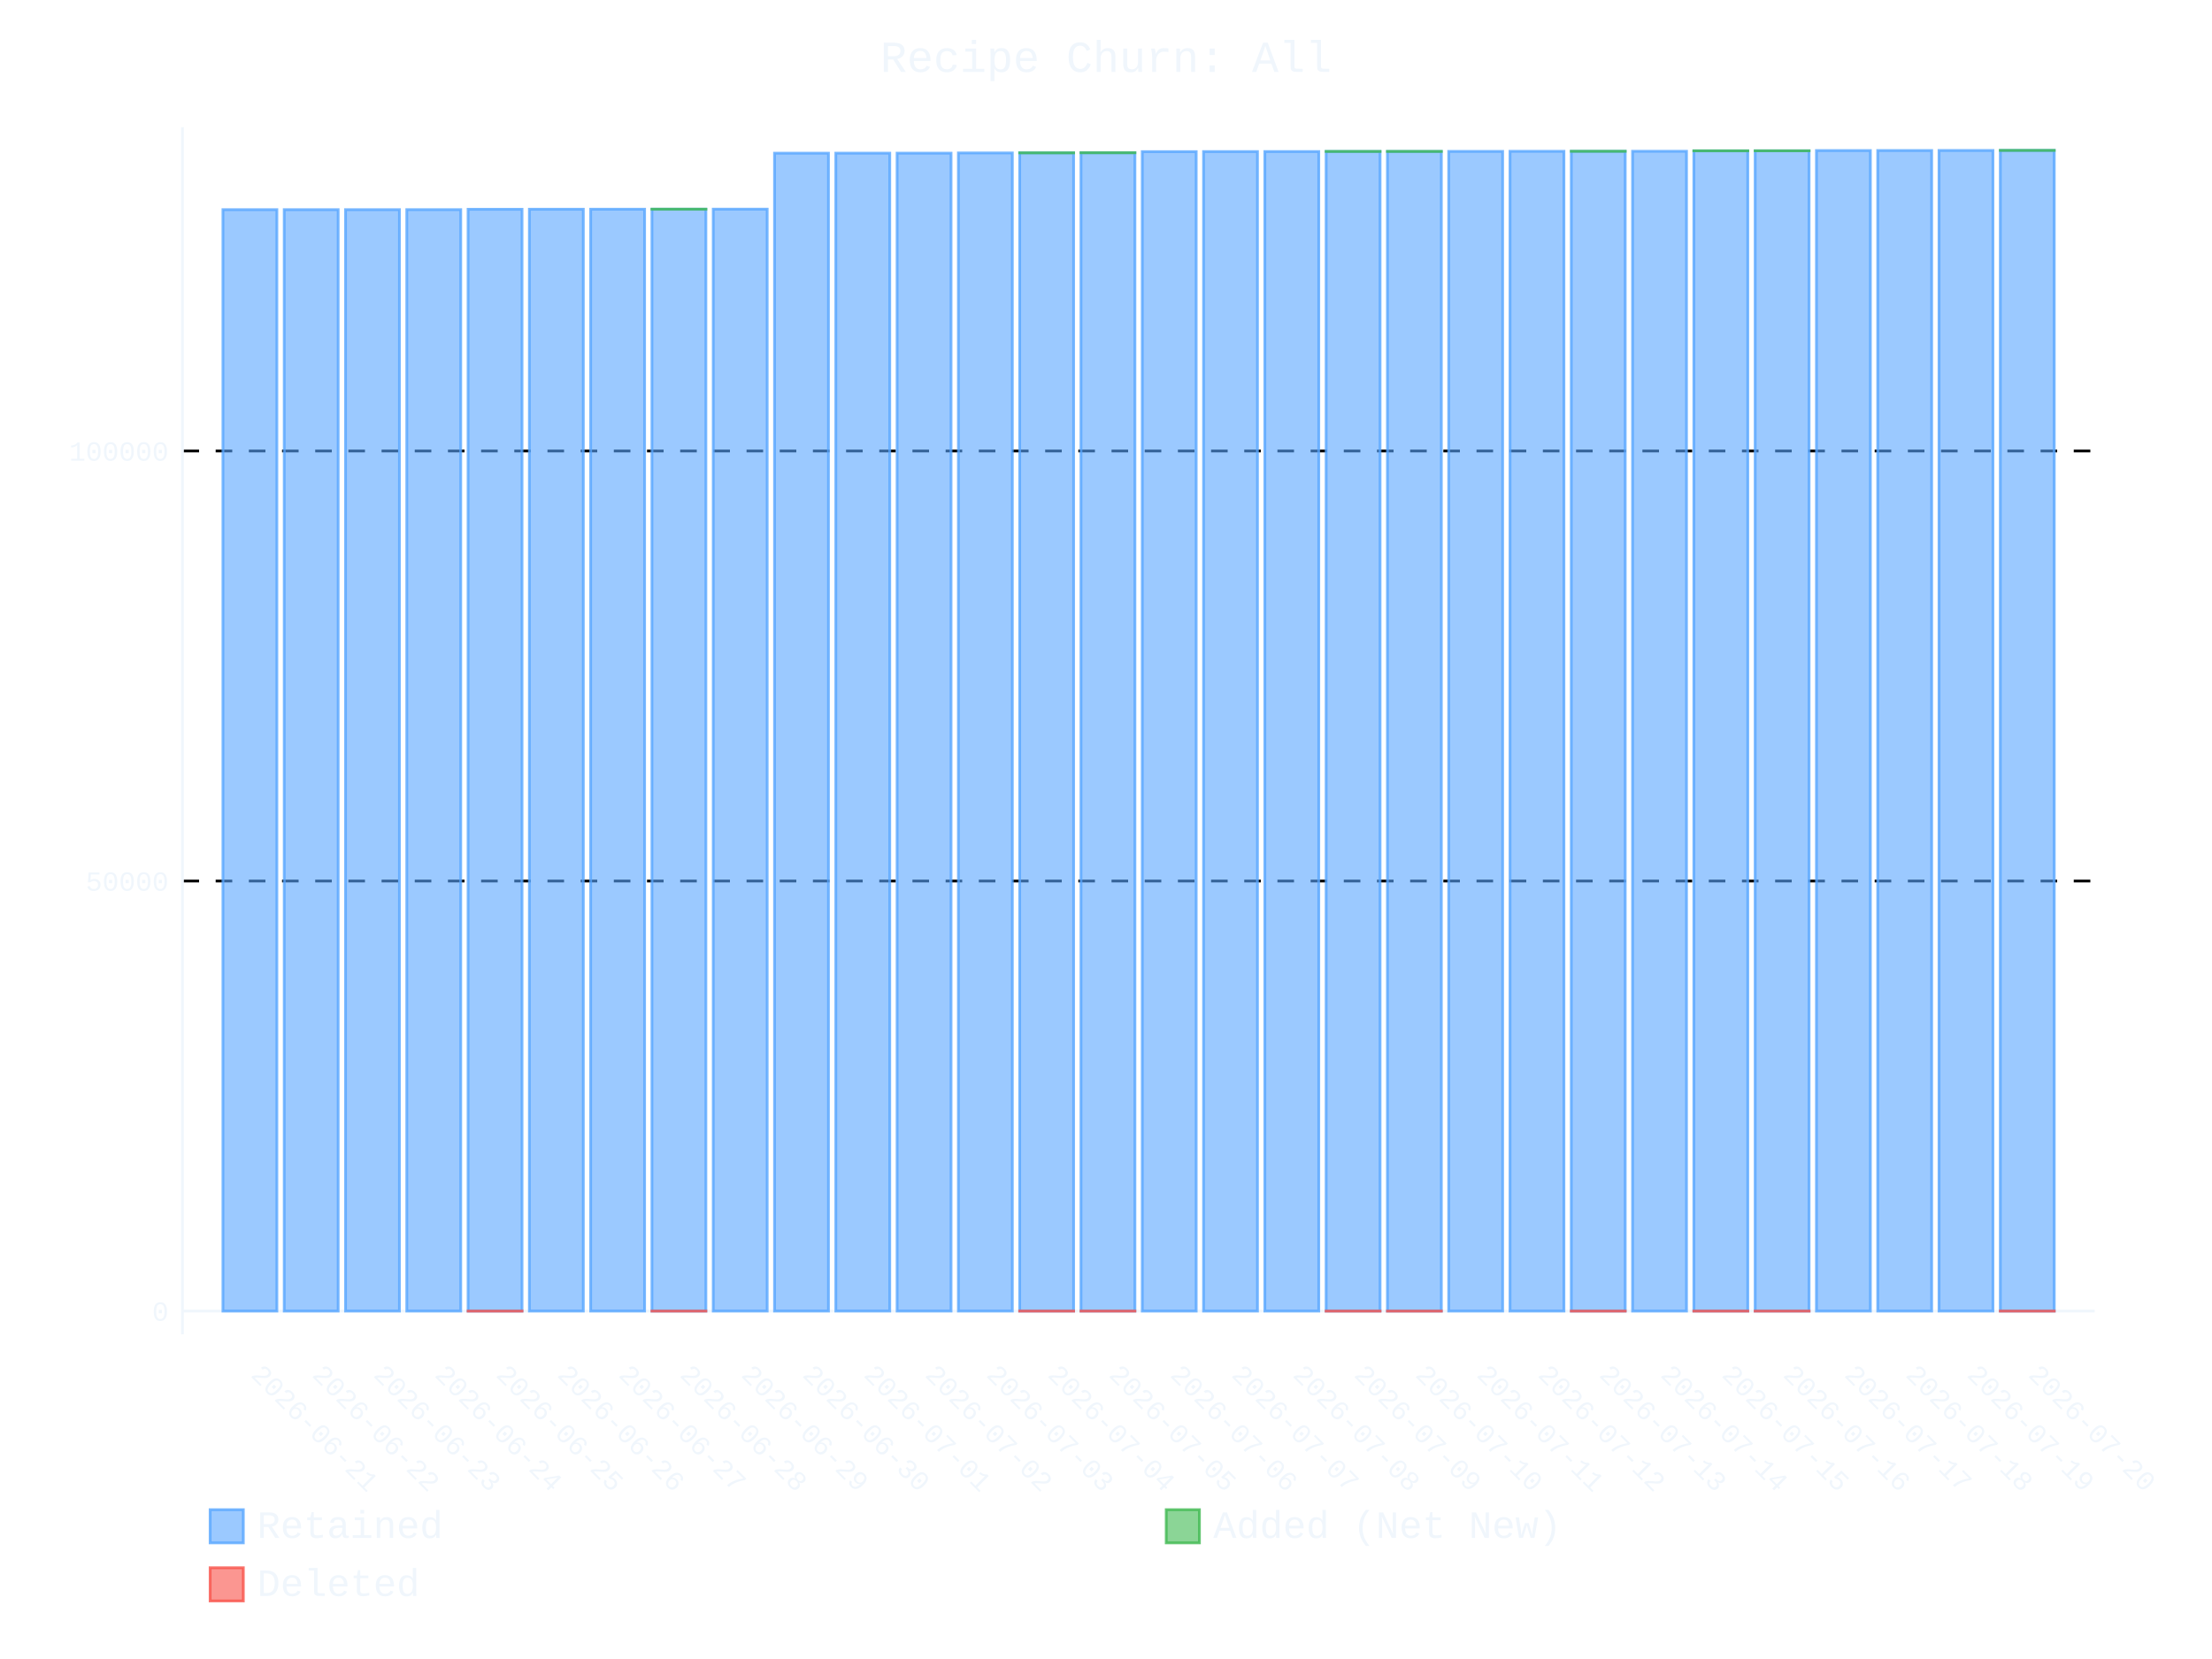
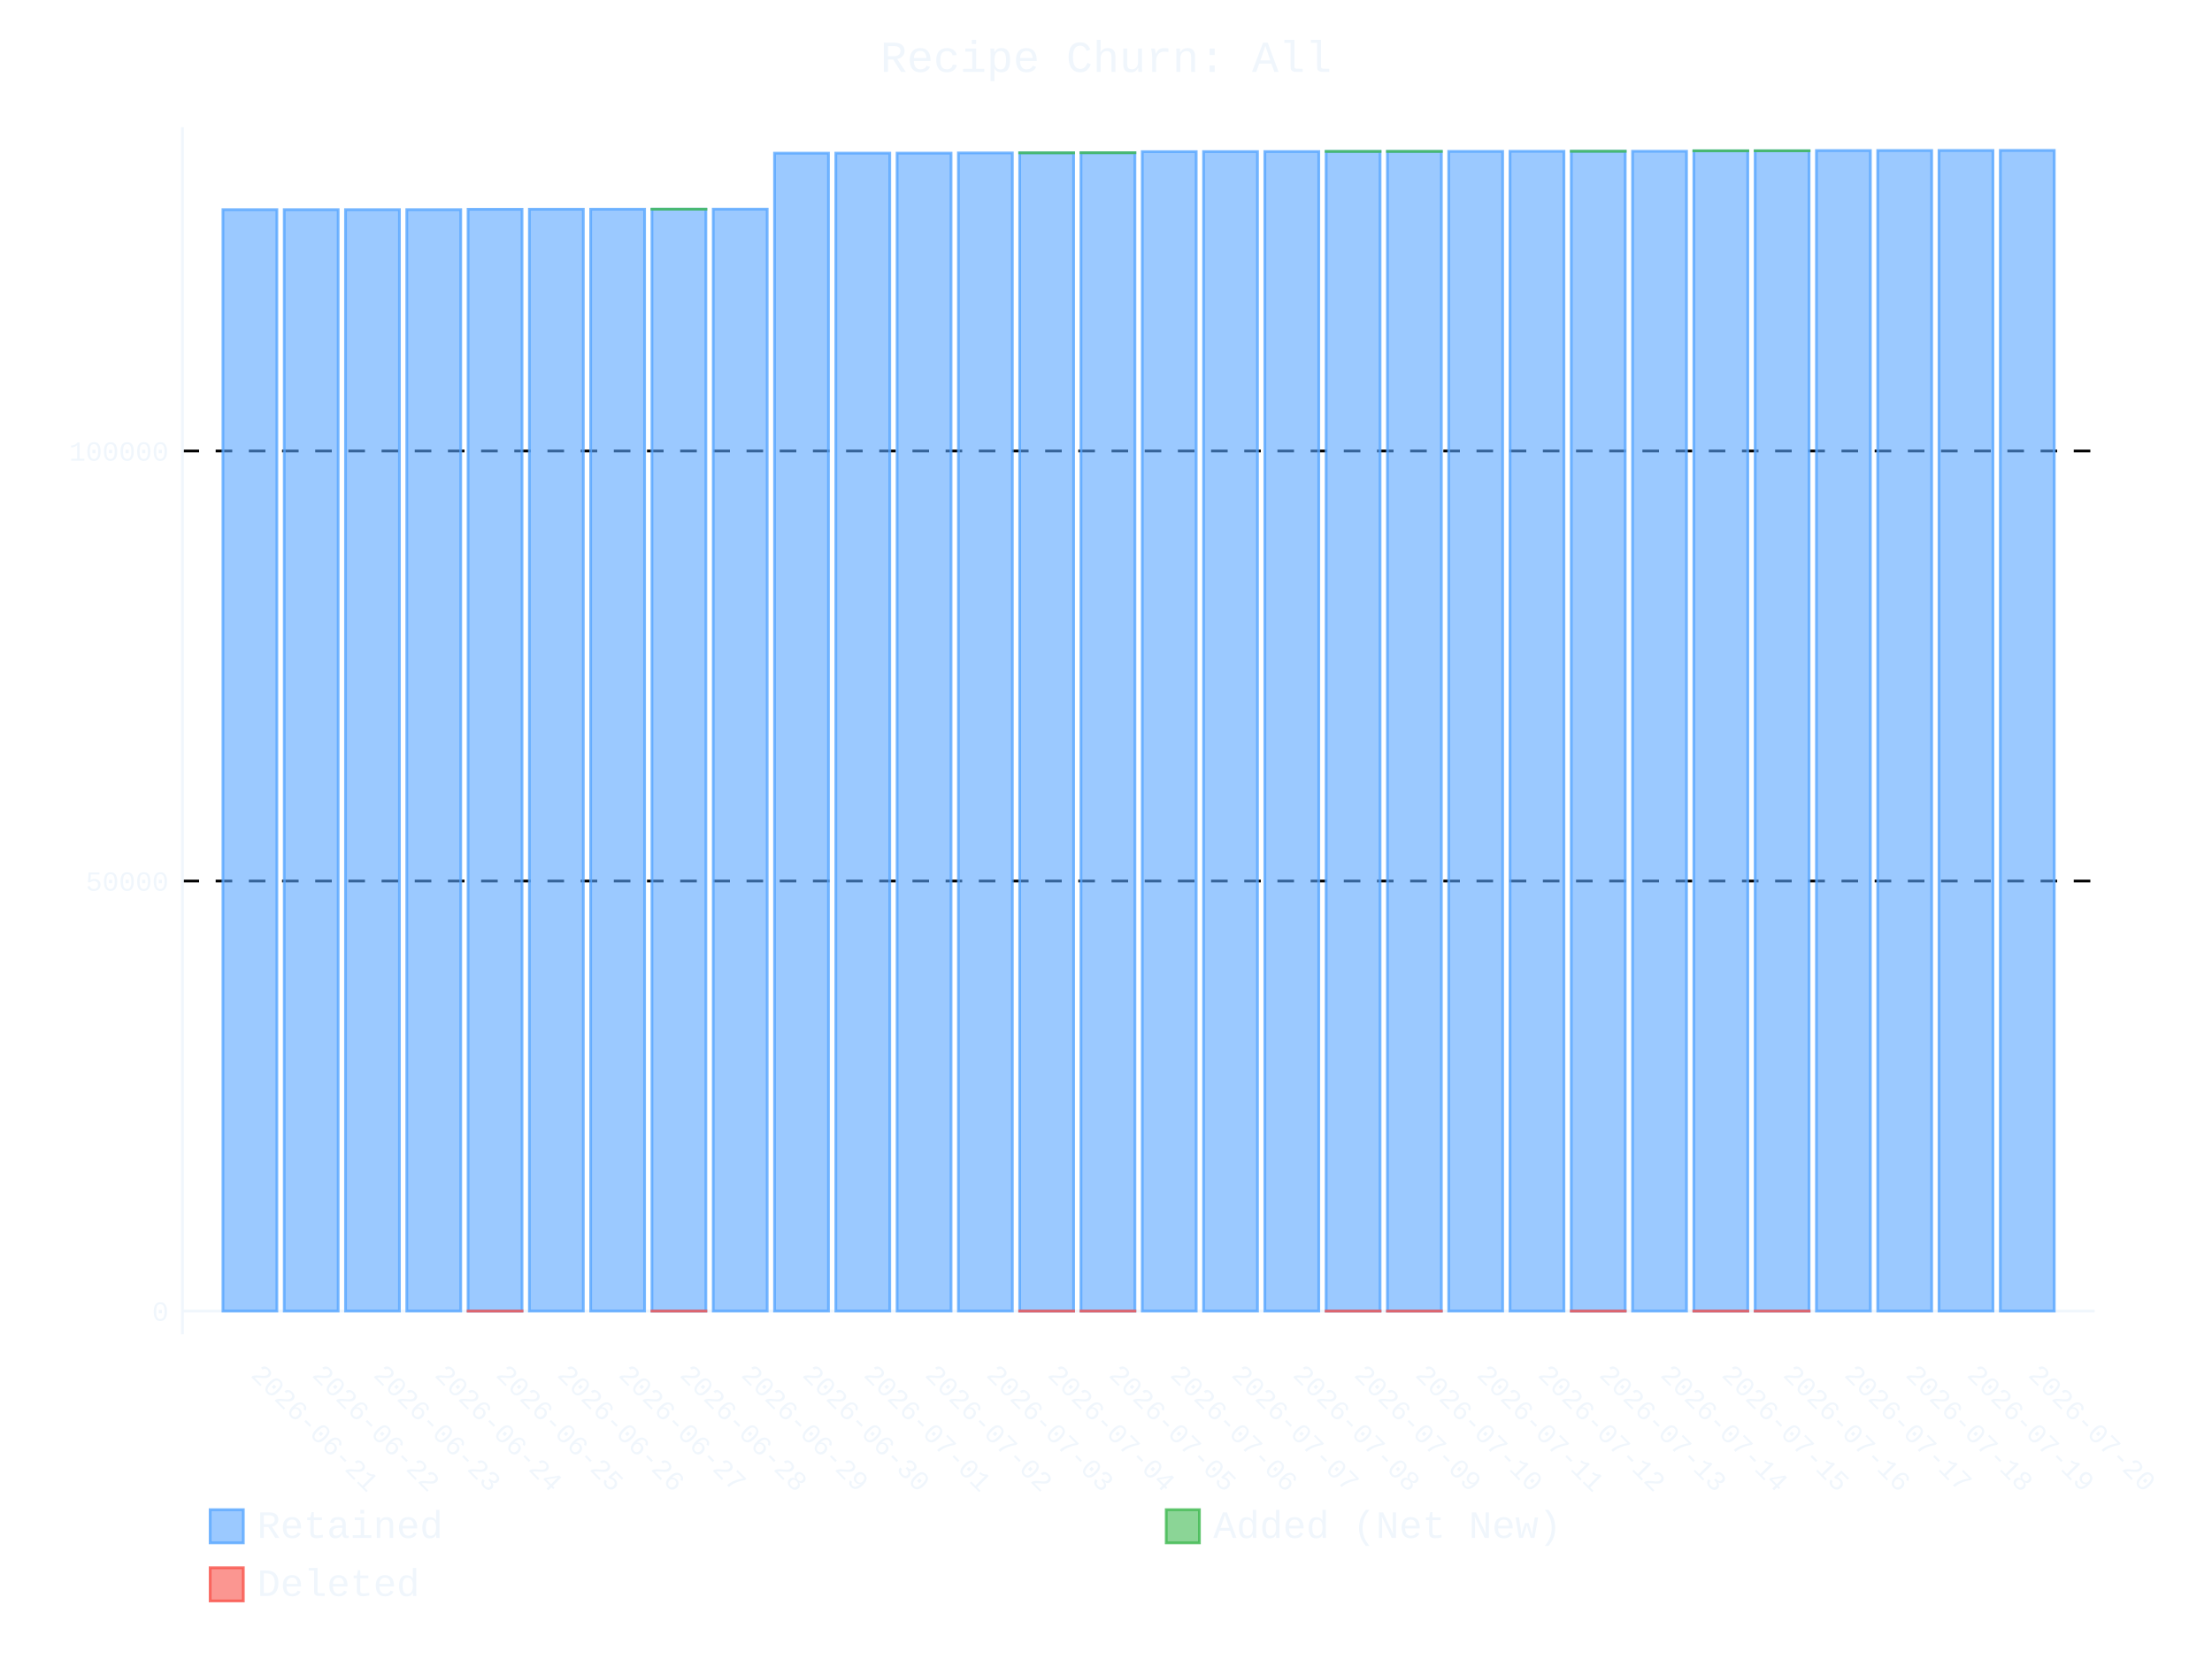
- <svg xmlns="http://www.w3.org/2000/svg" id="chart-837b3db4-4050-4273-8315-01ff08543ebb" class="pygal-chart" viewBox="0 0 800 600">
+ <svg xmlns="http://www.w3.org/2000/svg" id="chart-9fa8e2b0-ab30-4409-87c3-3f1e02a3baac" class="pygal-chart" viewBox="0 0 800 600">
  <defs>
-     <style type="text/css">#chart-837b3db4-4050-4273-8315-01ff08543ebb{-webkit-user-select:none;-webkit-font-smoothing:antialiased;font-family:Consolas,"Liberation Mono",Menlo,Courier,monospace}#chart-837b3db4-4050-4273-8315-01ff08543ebb .title{font-family:Consolas,"Liberation Mono",Menlo,Courier,monospace;font-size:16px}#chart-837b3db4-4050-4273-8315-01ff08543ebb .legends .legend text{font-family:Consolas,"Liberation Mono",Menlo,Courier,monospace;font-size:14px}#chart-837b3db4-4050-4273-8315-01ff08543ebb .axis text{font-family:Consolas,"Liberation Mono",Menlo,Courier,monospace;font-size:10px}#chart-837b3db4-4050-4273-8315-01ff08543ebb .axis text.major{font-family:Consolas,"Liberation Mono",Menlo,Courier,monospace;font-size:10px}#chart-837b3db4-4050-4273-8315-01ff08543ebb .text-overlay text.value{font-family:Consolas,"Liberation Mono",Menlo,Courier,monospace;font-size:16px}#chart-837b3db4-4050-4273-8315-01ff08543ebb .text-overlay text.label{font-family:Consolas,"Liberation Mono",Menlo,Courier,monospace;font-size:10px}#chart-837b3db4-4050-4273-8315-01ff08543ebb .tooltip{font-family:Consolas,"Liberation Mono",Menlo,Courier,monospace;font-size:14px}#chart-837b3db4-4050-4273-8315-01ff08543ebb text.no_data{font-family:Consolas,"Liberation Mono",Menlo,Courier,monospace;font-size:64px}
- #chart-837b3db4-4050-4273-8315-01ff08543ebb{background-color:transparent}#chart-837b3db4-4050-4273-8315-01ff08543ebb path,#chart-837b3db4-4050-4273-8315-01ff08543ebb line,#chart-837b3db4-4050-4273-8315-01ff08543ebb rect,#chart-837b3db4-4050-4273-8315-01ff08543ebb circle{-webkit-transition:400ms ease-in;-moz-transition:400ms ease-in;transition:400ms ease-in}#chart-837b3db4-4050-4273-8315-01ff08543ebb .graph &gt; .background{fill:transparent}#chart-837b3db4-4050-4273-8315-01ff08543ebb .plot &gt; .background{fill:transparent}#chart-837b3db4-4050-4273-8315-01ff08543ebb .graph{fill:#f0f6fc}#chart-837b3db4-4050-4273-8315-01ff08543ebb text.no_data{fill:#f0f6fc}#chart-837b3db4-4050-4273-8315-01ff08543ebb .title{fill:#f0f6fc}#chart-837b3db4-4050-4273-8315-01ff08543ebb .legends .legend text{fill:#f0f6fc}#chart-837b3db4-4050-4273-8315-01ff08543ebb .legends .legend:hover text{fill:#f0f6fc}#chart-837b3db4-4050-4273-8315-01ff08543ebb .axis .line{stroke:#f0f6fc}#chart-837b3db4-4050-4273-8315-01ff08543ebb .axis .guide.line{stroke:#9198a1}#chart-837b3db4-4050-4273-8315-01ff08543ebb .axis .major.line{stroke:#f0f6fc}#chart-837b3db4-4050-4273-8315-01ff08543ebb .axis text.major{fill:#f0f6fc}#chart-837b3db4-4050-4273-8315-01ff08543ebb .axis.y .guides:hover .guide.line,#chart-837b3db4-4050-4273-8315-01ff08543ebb .line-graph .axis.x .guides:hover .guide.line,#chart-837b3db4-4050-4273-8315-01ff08543ebb .stackedline-graph .axis.x .guides:hover .guide.line,#chart-837b3db4-4050-4273-8315-01ff08543ebb .xy-graph .axis.x .guides:hover .guide.line{stroke:#f0f6fc}#chart-837b3db4-4050-4273-8315-01ff08543ebb .axis .guides:hover text{fill:#f0f6fc}#chart-837b3db4-4050-4273-8315-01ff08543ebb .reactive{fill-opacity:.6;stroke-opacity:.8;stroke-width:1}#chart-837b3db4-4050-4273-8315-01ff08543ebb .ci{stroke:#f0f6fc}#chart-837b3db4-4050-4273-8315-01ff08543ebb .reactive.active,#chart-837b3db4-4050-4273-8315-01ff08543ebb .active .reactive{fill-opacity:.9;stroke-opacity:.9;stroke-width:4}#chart-837b3db4-4050-4273-8315-01ff08543ebb .ci .reactive.active{stroke-width:1.5}#chart-837b3db4-4050-4273-8315-01ff08543ebb .series text{fill:#f0f6fc}#chart-837b3db4-4050-4273-8315-01ff08543ebb .tooltip rect{fill:transparent;stroke:#f0f6fc;-webkit-transition:opacity 400ms ease-in;-moz-transition:opacity 400ms ease-in;transition:opacity 400ms ease-in}#chart-837b3db4-4050-4273-8315-01ff08543ebb .tooltip .label{fill:#f0f6fc}#chart-837b3db4-4050-4273-8315-01ff08543ebb .tooltip .label{fill:#f0f6fc}#chart-837b3db4-4050-4273-8315-01ff08543ebb .tooltip .legend{font-size:.8em;fill:#9198a1}#chart-837b3db4-4050-4273-8315-01ff08543ebb .tooltip .x_label{font-size:.6em;fill:#f0f6fc}#chart-837b3db4-4050-4273-8315-01ff08543ebb .tooltip .xlink{font-size:.5em;text-decoration:underline}#chart-837b3db4-4050-4273-8315-01ff08543ebb .tooltip .value{font-size:1.5em}#chart-837b3db4-4050-4273-8315-01ff08543ebb .bound{font-size:.5em}#chart-837b3db4-4050-4273-8315-01ff08543ebb .max-value{font-size:.75em;fill:#9198a1}#chart-837b3db4-4050-4273-8315-01ff08543ebb .map-element{fill:transparent;stroke:#9198a1 !important}#chart-837b3db4-4050-4273-8315-01ff08543ebb .map-element .reactive{fill-opacity:inherit;stroke-opacity:inherit}#chart-837b3db4-4050-4273-8315-01ff08543ebb .color-0,#chart-837b3db4-4050-4273-8315-01ff08543ebb .color-0 a:visited{stroke:#58a6ff;fill:#58a6ff}#chart-837b3db4-4050-4273-8315-01ff08543ebb .color-1,#chart-837b3db4-4050-4273-8315-01ff08543ebb .color-1 a:visited{stroke:#3fb950;fill:#3fb950}#chart-837b3db4-4050-4273-8315-01ff08543ebb .color-2,#chart-837b3db4-4050-4273-8315-01ff08543ebb .color-2 a:visited{stroke:#f85149;fill:#f85149}#chart-837b3db4-4050-4273-8315-01ff08543ebb .text-overlay .color-0 text{fill:black}#chart-837b3db4-4050-4273-8315-01ff08543ebb .text-overlay .color-1 text{fill:black}#chart-837b3db4-4050-4273-8315-01ff08543ebb .text-overlay .color-2 text{fill:black}
- #chart-837b3db4-4050-4273-8315-01ff08543ebb text.no_data{text-anchor:middle}#chart-837b3db4-4050-4273-8315-01ff08543ebb .guide.line{fill:none}#chart-837b3db4-4050-4273-8315-01ff08543ebb .centered{text-anchor:middle}#chart-837b3db4-4050-4273-8315-01ff08543ebb .title{text-anchor:middle}#chart-837b3db4-4050-4273-8315-01ff08543ebb .legends .legend text{fill-opacity:1}#chart-837b3db4-4050-4273-8315-01ff08543ebb .axis.x text{text-anchor:middle}#chart-837b3db4-4050-4273-8315-01ff08543ebb .axis.x:not(.web) text[transform]{text-anchor:start}#chart-837b3db4-4050-4273-8315-01ff08543ebb .axis.x:not(.web) text[transform].backwards{text-anchor:end}#chart-837b3db4-4050-4273-8315-01ff08543ebb .axis.y text{text-anchor:end}#chart-837b3db4-4050-4273-8315-01ff08543ebb .axis.y text[transform].backwards{text-anchor:start}#chart-837b3db4-4050-4273-8315-01ff08543ebb .axis.y2 text{text-anchor:start}#chart-837b3db4-4050-4273-8315-01ff08543ebb .axis.y2 text[transform].backwards{text-anchor:end}#chart-837b3db4-4050-4273-8315-01ff08543ebb .axis .guide.line{stroke-dasharray:4,4;stroke:black}#chart-837b3db4-4050-4273-8315-01ff08543ebb .axis .major.guide.line{stroke-dasharray:6,6;stroke:black}#chart-837b3db4-4050-4273-8315-01ff08543ebb .horizontal .axis.y .guide.line,#chart-837b3db4-4050-4273-8315-01ff08543ebb .horizontal .axis.y2 .guide.line,#chart-837b3db4-4050-4273-8315-01ff08543ebb .vertical .axis.x .guide.line{opacity:0}#chart-837b3db4-4050-4273-8315-01ff08543ebb .horizontal .axis.always_show .guide.line,#chart-837b3db4-4050-4273-8315-01ff08543ebb .vertical .axis.always_show .guide.line{opacity:1 !important}#chart-837b3db4-4050-4273-8315-01ff08543ebb .axis.y .guides:hover .guide.line,#chart-837b3db4-4050-4273-8315-01ff08543ebb .axis.y2 .guides:hover .guide.line,#chart-837b3db4-4050-4273-8315-01ff08543ebb .axis.x .guides:hover .guide.line{opacity:1}#chart-837b3db4-4050-4273-8315-01ff08543ebb .axis .guides:hover text{opacity:1}#chart-837b3db4-4050-4273-8315-01ff08543ebb .nofill{fill:none}#chart-837b3db4-4050-4273-8315-01ff08543ebb .subtle-fill{fill-opacity:.2}#chart-837b3db4-4050-4273-8315-01ff08543ebb .dot{stroke-width:1px;fill-opacity:1;stroke-opacity:1}#chart-837b3db4-4050-4273-8315-01ff08543ebb .dot.active{stroke-width:5px}#chart-837b3db4-4050-4273-8315-01ff08543ebb .dot.negative{fill:transparent}#chart-837b3db4-4050-4273-8315-01ff08543ebb text,#chart-837b3db4-4050-4273-8315-01ff08543ebb tspan{stroke:none !important}#chart-837b3db4-4050-4273-8315-01ff08543ebb .series text.active{opacity:1}#chart-837b3db4-4050-4273-8315-01ff08543ebb .tooltip rect{fill-opacity:.95;stroke-width:.5}#chart-837b3db4-4050-4273-8315-01ff08543ebb .tooltip text{fill-opacity:1}#chart-837b3db4-4050-4273-8315-01ff08543ebb .showable{visibility:hidden}#chart-837b3db4-4050-4273-8315-01ff08543ebb .showable.shown{visibility:visible}#chart-837b3db4-4050-4273-8315-01ff08543ebb .gauge-background{fill:rgba(229,229,229,1);stroke:none}#chart-837b3db4-4050-4273-8315-01ff08543ebb .bg-lines{stroke:transparent;stroke-width:2px}</style>
+     <style type="text/css">#chart-9fa8e2b0-ab30-4409-87c3-3f1e02a3baac{-webkit-user-select:none;-webkit-font-smoothing:antialiased;font-family:Consolas,"Liberation Mono",Menlo,Courier,monospace}#chart-9fa8e2b0-ab30-4409-87c3-3f1e02a3baac .title{font-family:Consolas,"Liberation Mono",Menlo,Courier,monospace;font-size:16px}#chart-9fa8e2b0-ab30-4409-87c3-3f1e02a3baac .legends .legend text{font-family:Consolas,"Liberation Mono",Menlo,Courier,monospace;font-size:14px}#chart-9fa8e2b0-ab30-4409-87c3-3f1e02a3baac .axis text{font-family:Consolas,"Liberation Mono",Menlo,Courier,monospace;font-size:10px}#chart-9fa8e2b0-ab30-4409-87c3-3f1e02a3baac .axis text.major{font-family:Consolas,"Liberation Mono",Menlo,Courier,monospace;font-size:10px}#chart-9fa8e2b0-ab30-4409-87c3-3f1e02a3baac .text-overlay text.value{font-family:Consolas,"Liberation Mono",Menlo,Courier,monospace;font-size:16px}#chart-9fa8e2b0-ab30-4409-87c3-3f1e02a3baac .text-overlay text.label{font-family:Consolas,"Liberation Mono",Menlo,Courier,monospace;font-size:10px}#chart-9fa8e2b0-ab30-4409-87c3-3f1e02a3baac .tooltip{font-family:Consolas,"Liberation Mono",Menlo,Courier,monospace;font-size:14px}#chart-9fa8e2b0-ab30-4409-87c3-3f1e02a3baac text.no_data{font-family:Consolas,"Liberation Mono",Menlo,Courier,monospace;font-size:64px}
+ #chart-9fa8e2b0-ab30-4409-87c3-3f1e02a3baac{background-color:transparent}#chart-9fa8e2b0-ab30-4409-87c3-3f1e02a3baac path,#chart-9fa8e2b0-ab30-4409-87c3-3f1e02a3baac line,#chart-9fa8e2b0-ab30-4409-87c3-3f1e02a3baac rect,#chart-9fa8e2b0-ab30-4409-87c3-3f1e02a3baac circle{-webkit-transition:400ms ease-in;-moz-transition:400ms ease-in;transition:400ms ease-in}#chart-9fa8e2b0-ab30-4409-87c3-3f1e02a3baac .graph &gt; .background{fill:transparent}#chart-9fa8e2b0-ab30-4409-87c3-3f1e02a3baac .plot &gt; .background{fill:transparent}#chart-9fa8e2b0-ab30-4409-87c3-3f1e02a3baac .graph{fill:#f0f6fc}#chart-9fa8e2b0-ab30-4409-87c3-3f1e02a3baac text.no_data{fill:#f0f6fc}#chart-9fa8e2b0-ab30-4409-87c3-3f1e02a3baac .title{fill:#f0f6fc}#chart-9fa8e2b0-ab30-4409-87c3-3f1e02a3baac .legends .legend text{fill:#f0f6fc}#chart-9fa8e2b0-ab30-4409-87c3-3f1e02a3baac .legends .legend:hover text{fill:#f0f6fc}#chart-9fa8e2b0-ab30-4409-87c3-3f1e02a3baac .axis .line{stroke:#f0f6fc}#chart-9fa8e2b0-ab30-4409-87c3-3f1e02a3baac .axis .guide.line{stroke:#9198a1}#chart-9fa8e2b0-ab30-4409-87c3-3f1e02a3baac .axis .major.line{stroke:#f0f6fc}#chart-9fa8e2b0-ab30-4409-87c3-3f1e02a3baac .axis text.major{fill:#f0f6fc}#chart-9fa8e2b0-ab30-4409-87c3-3f1e02a3baac .axis.y .guides:hover .guide.line,#chart-9fa8e2b0-ab30-4409-87c3-3f1e02a3baac .line-graph .axis.x .guides:hover .guide.line,#chart-9fa8e2b0-ab30-4409-87c3-3f1e02a3baac .stackedline-graph .axis.x .guides:hover .guide.line,#chart-9fa8e2b0-ab30-4409-87c3-3f1e02a3baac .xy-graph .axis.x .guides:hover .guide.line{stroke:#f0f6fc}#chart-9fa8e2b0-ab30-4409-87c3-3f1e02a3baac .axis .guides:hover text{fill:#f0f6fc}#chart-9fa8e2b0-ab30-4409-87c3-3f1e02a3baac .reactive{fill-opacity:.6;stroke-opacity:.8;stroke-width:1}#chart-9fa8e2b0-ab30-4409-87c3-3f1e02a3baac .ci{stroke:#f0f6fc}#chart-9fa8e2b0-ab30-4409-87c3-3f1e02a3baac .reactive.active,#chart-9fa8e2b0-ab30-4409-87c3-3f1e02a3baac .active .reactive{fill-opacity:.9;stroke-opacity:.9;stroke-width:4}#chart-9fa8e2b0-ab30-4409-87c3-3f1e02a3baac .ci .reactive.active{stroke-width:1.5}#chart-9fa8e2b0-ab30-4409-87c3-3f1e02a3baac .series text{fill:#f0f6fc}#chart-9fa8e2b0-ab30-4409-87c3-3f1e02a3baac .tooltip rect{fill:transparent;stroke:#f0f6fc;-webkit-transition:opacity 400ms ease-in;-moz-transition:opacity 400ms ease-in;transition:opacity 400ms ease-in}#chart-9fa8e2b0-ab30-4409-87c3-3f1e02a3baac .tooltip .label{fill:#f0f6fc}#chart-9fa8e2b0-ab30-4409-87c3-3f1e02a3baac .tooltip .label{fill:#f0f6fc}#chart-9fa8e2b0-ab30-4409-87c3-3f1e02a3baac .tooltip .legend{font-size:.8em;fill:#9198a1}#chart-9fa8e2b0-ab30-4409-87c3-3f1e02a3baac .tooltip .x_label{font-size:.6em;fill:#f0f6fc}#chart-9fa8e2b0-ab30-4409-87c3-3f1e02a3baac .tooltip .xlink{font-size:.5em;text-decoration:underline}#chart-9fa8e2b0-ab30-4409-87c3-3f1e02a3baac .tooltip .value{font-size:1.5em}#chart-9fa8e2b0-ab30-4409-87c3-3f1e02a3baac .bound{font-size:.5em}#chart-9fa8e2b0-ab30-4409-87c3-3f1e02a3baac .max-value{font-size:.75em;fill:#9198a1}#chart-9fa8e2b0-ab30-4409-87c3-3f1e02a3baac .map-element{fill:transparent;stroke:#9198a1 !important}#chart-9fa8e2b0-ab30-4409-87c3-3f1e02a3baac .map-element .reactive{fill-opacity:inherit;stroke-opacity:inherit}#chart-9fa8e2b0-ab30-4409-87c3-3f1e02a3baac .color-0,#chart-9fa8e2b0-ab30-4409-87c3-3f1e02a3baac .color-0 a:visited{stroke:#58a6ff;fill:#58a6ff}#chart-9fa8e2b0-ab30-4409-87c3-3f1e02a3baac .color-1,#chart-9fa8e2b0-ab30-4409-87c3-3f1e02a3baac .color-1 a:visited{stroke:#3fb950;fill:#3fb950}#chart-9fa8e2b0-ab30-4409-87c3-3f1e02a3baac .color-2,#chart-9fa8e2b0-ab30-4409-87c3-3f1e02a3baac .color-2 a:visited{stroke:#f85149;fill:#f85149}#chart-9fa8e2b0-ab30-4409-87c3-3f1e02a3baac .text-overlay .color-0 text{fill:black}#chart-9fa8e2b0-ab30-4409-87c3-3f1e02a3baac .text-overlay .color-1 text{fill:black}#chart-9fa8e2b0-ab30-4409-87c3-3f1e02a3baac .text-overlay .color-2 text{fill:black}
+ #chart-9fa8e2b0-ab30-4409-87c3-3f1e02a3baac text.no_data{text-anchor:middle}#chart-9fa8e2b0-ab30-4409-87c3-3f1e02a3baac .guide.line{fill:none}#chart-9fa8e2b0-ab30-4409-87c3-3f1e02a3baac .centered{text-anchor:middle}#chart-9fa8e2b0-ab30-4409-87c3-3f1e02a3baac .title{text-anchor:middle}#chart-9fa8e2b0-ab30-4409-87c3-3f1e02a3baac .legends .legend text{fill-opacity:1}#chart-9fa8e2b0-ab30-4409-87c3-3f1e02a3baac .axis.x text{text-anchor:middle}#chart-9fa8e2b0-ab30-4409-87c3-3f1e02a3baac .axis.x:not(.web) text[transform]{text-anchor:start}#chart-9fa8e2b0-ab30-4409-87c3-3f1e02a3baac .axis.x:not(.web) text[transform].backwards{text-anchor:end}#chart-9fa8e2b0-ab30-4409-87c3-3f1e02a3baac .axis.y text{text-anchor:end}#chart-9fa8e2b0-ab30-4409-87c3-3f1e02a3baac .axis.y text[transform].backwards{text-anchor:start}#chart-9fa8e2b0-ab30-4409-87c3-3f1e02a3baac .axis.y2 text{text-anchor:start}#chart-9fa8e2b0-ab30-4409-87c3-3f1e02a3baac .axis.y2 text[transform].backwards{text-anchor:end}#chart-9fa8e2b0-ab30-4409-87c3-3f1e02a3baac .axis .guide.line{stroke-dasharray:4,4;stroke:black}#chart-9fa8e2b0-ab30-4409-87c3-3f1e02a3baac .axis .major.guide.line{stroke-dasharray:6,6;stroke:black}#chart-9fa8e2b0-ab30-4409-87c3-3f1e02a3baac .horizontal .axis.y .guide.line,#chart-9fa8e2b0-ab30-4409-87c3-3f1e02a3baac .horizontal .axis.y2 .guide.line,#chart-9fa8e2b0-ab30-4409-87c3-3f1e02a3baac .vertical .axis.x .guide.line{opacity:0}#chart-9fa8e2b0-ab30-4409-87c3-3f1e02a3baac .horizontal .axis.always_show .guide.line,#chart-9fa8e2b0-ab30-4409-87c3-3f1e02a3baac .vertical .axis.always_show .guide.line{opacity:1 !important}#chart-9fa8e2b0-ab30-4409-87c3-3f1e02a3baac .axis.y .guides:hover .guide.line,#chart-9fa8e2b0-ab30-4409-87c3-3f1e02a3baac .axis.y2 .guides:hover .guide.line,#chart-9fa8e2b0-ab30-4409-87c3-3f1e02a3baac .axis.x .guides:hover .guide.line{opacity:1}#chart-9fa8e2b0-ab30-4409-87c3-3f1e02a3baac .axis .guides:hover text{opacity:1}#chart-9fa8e2b0-ab30-4409-87c3-3f1e02a3baac .nofill{fill:none}#chart-9fa8e2b0-ab30-4409-87c3-3f1e02a3baac .subtle-fill{fill-opacity:.2}#chart-9fa8e2b0-ab30-4409-87c3-3f1e02a3baac .dot{stroke-width:1px;fill-opacity:1;stroke-opacity:1}#chart-9fa8e2b0-ab30-4409-87c3-3f1e02a3baac .dot.active{stroke-width:5px}#chart-9fa8e2b0-ab30-4409-87c3-3f1e02a3baac .dot.negative{fill:transparent}#chart-9fa8e2b0-ab30-4409-87c3-3f1e02a3baac text,#chart-9fa8e2b0-ab30-4409-87c3-3f1e02a3baac tspan{stroke:none !important}#chart-9fa8e2b0-ab30-4409-87c3-3f1e02a3baac .series text.active{opacity:1}#chart-9fa8e2b0-ab30-4409-87c3-3f1e02a3baac .tooltip rect{fill-opacity:.95;stroke-width:.5}#chart-9fa8e2b0-ab30-4409-87c3-3f1e02a3baac .tooltip text{fill-opacity:1}#chart-9fa8e2b0-ab30-4409-87c3-3f1e02a3baac .showable{visibility:hidden}#chart-9fa8e2b0-ab30-4409-87c3-3f1e02a3baac .showable.shown{visibility:visible}#chart-9fa8e2b0-ab30-4409-87c3-3f1e02a3baac .gauge-background{fill:rgba(229,229,229,1);stroke:none}#chart-9fa8e2b0-ab30-4409-87c3-3f1e02a3baac .bg-lines{stroke:transparent;stroke-width:2px}</style>
  </defs>
  <g class="graph stackedbar-graph vertical">
    <rect x="0" y="0" width="800" height="600" class="background" />
    <g transform="translate(66, 46)" class="plot">
      <rect x="0" y="0" width="691.574" height="436.574" class="background" />
      <g class="axis y always_show">
        <g class="guides">
          <path d="M0 428.169 h691.574" class="axis major line" />
          <text x="-5" y="431.669" class="major">0</text>
        </g>
        <g class="guides">
          <path d="M0 272.637 h691.574" class="major guide line" />
          <text x="-5" y="276.137" class="major">50000</text>
        </g>
        <g class="guides">
          <path d="M0 117.106 h691.574" class="major guide line" />
          <text x="-5" y="120.606" class="major">100000</text>
        </g>
      </g>
      <g class="axis x">
        <path d="M0 0 v436.574" class="line" />
        <g class="guides">
          <path d="M24.382 0 v436.574" class="guide line" />
          <text x="24.382" y="451.574" class="" transform="rotate(45 24.3824 451.5736)">2026-06-21</text>
        </g>
        <g class="guides">
          <path d="M46.548 0 v436.574" class="guide line" />
          <text x="46.548" y="451.574" class="" transform="rotate(45 46.54822 451.5736)">2026-06-22</text>
        </g>
        <g class="guides">
          <path d="M68.714 0 v436.574" class="guide line" />
          <text x="68.714" y="451.574" class="" transform="rotate(45 68.71404 451.5736)">2026-06-23</text>
        </g>
        <g class="guides">
          <path d="M90.88 0 v436.574" class="guide line" />
          <text x="90.88" y="451.574" class="" transform="rotate(45 90.87986 451.5736)">2026-06-24</text>
        </g>
        <g class="guides">
          <path d="M113.046 0 v436.574" class="guide line" />
          <text x="113.046" y="451.574" class="" transform="rotate(45 113.0457 451.5736)">2026-06-25</text>
        </g>
        <g class="guides">
          <path d="M135.212 0 v436.574" class="guide line" />
          <text x="135.212" y="451.574" class="" transform="rotate(45 135.2115 451.5736)">2026-06-26</text>
        </g>
        <g class="guides">
          <path d="M157.377 0 v436.574" class="guide line" />
          <text x="157.377" y="451.574" class="" transform="rotate(45 157.3773 451.5736)">2026-06-27</text>
        </g>
        <g class="guides">
          <path d="M179.543 0 v436.574" class="guide line" />
          <text x="179.543" y="451.574" class="" transform="rotate(45 179.5431 451.5736)">2026-06-28</text>
        </g>
        <g class="guides">
          <path d="M201.709 0 v436.574" class="guide line" />
          <text x="201.709" y="451.574" class="" transform="rotate(45 201.709 451.5736)">2026-06-29</text>
        </g>
        <g class="guides">
          <path d="M223.875 0 v436.574" class="guide line" />
          <text x="223.875" y="451.574" class="" transform="rotate(45 223.8748 451.5736)">2026-06-30</text>
        </g>
        <g class="guides">
          <path d="M246.041 0 v436.574" class="guide line" />
          <text x="246.041" y="451.574" class="" transform="rotate(45 246.0406 451.5736)">2026-07-01</text>
        </g>
        <g class="guides">
          <path d="M268.206 0 v436.574" class="guide line" />
          <text x="268.206" y="451.574" class="" transform="rotate(45 268.2064 451.5736)">2026-07-02</text>
        </g>
        <g class="guides">
          <path d="M290.372 0 v436.574" class="guide line" />
          <text x="290.372" y="451.574" class="" transform="rotate(45 290.3722 451.5736)">2026-07-03</text>
        </g>
        <g class="guides">
          <path d="M312.538 0 v436.574" class="guide line" />
          <text x="312.538" y="451.574" class="" transform="rotate(45 312.5381 451.5736)">2026-07-04</text>
        </g>
        <g class="guides">
          <path d="M334.704 0 v436.574" class="guide line" />
          <text x="334.704" y="451.574" class="" transform="rotate(45 334.7039 451.5736)">2026-07-05</text>
        </g>
        <g class="guides">
          <path d="M356.87 0 v436.574" class="guide line" />
          <text x="356.87" y="451.574" class="" transform="rotate(45 356.8697 451.5736)">2026-07-06</text>
        </g>
        <g class="guides">
          <path d="M379.036 0 v436.574" class="guide line" />
          <text x="379.036" y="451.574" class="" transform="rotate(45 379.0355 451.5736)">2026-07-07</text>
        </g>
        <g class="guides">
          <path d="M401.201 0 v436.574" class="guide line" />
          <text x="401.201" y="451.574" class="" transform="rotate(45 401.2013 451.5736)">2026-07-08</text>
        </g>
        <g class="guides">
          <path d="M423.367 0 v436.574" class="guide line" />
          <text x="423.367" y="451.574" class="" transform="rotate(45 423.3672 451.5736)">2026-07-09</text>
        </g>
        <g class="guides">
          <path d="M445.533 0 v436.574" class="guide line" />
          <text x="445.533" y="451.574" class="" transform="rotate(45 445.533 451.5736)">2026-07-10</text>
        </g>
        <g class="guides">
          <path d="M467.699 0 v436.574" class="guide line" />
          <text x="467.699" y="451.574" class="" transform="rotate(45 467.6988 451.5736)">2026-07-11</text>
        </g>
        <g class="guides">
          <path d="M489.865 0 v436.574" class="guide line" />
          <text x="489.865" y="451.574" class="" transform="rotate(45 489.8646 451.5736)">2026-07-12</text>
        </g>
        <g class="guides">
          <path d="M512.03 0 v436.574" class="guide line" />
          <text x="512.03" y="451.574" class="" transform="rotate(45 512.0304 451.5736)">2026-07-13</text>
        </g>
        <g class="guides">
          <path d="M534.196 0 v436.574" class="guide line" />
          <text x="534.196" y="451.574" class="" transform="rotate(45 534.1963 451.5736)">2026-07-14</text>
        </g>
        <g class="guides">
          <path d="M556.362 0 v436.574" class="guide line" />
          <text x="556.362" y="451.574" class="" transform="rotate(45 556.3621 451.5736)">2026-07-15</text>
        </g>
        <g class="guides">
          <path d="M578.528 0 v436.574" class="guide line" />
          <text x="578.528" y="451.574" class="" transform="rotate(45 578.5279 451.5736)">2026-07-16</text>
        </g>
        <g class="guides">
          <path d="M600.694 0 v436.574" class="guide line" />
          <text x="600.694" y="451.574" class="" transform="rotate(45 600.6937 451.5736)">2026-07-17</text>
        </g>
        <g class="guides">
          <path d="M622.86 0 v436.574" class="guide line" />
          <text x="622.86" y="451.574" class="" transform="rotate(45 622.8596 451.5736)">2026-07-18</text>
        </g>
        <g class="guides">
          <path d="M645.025 0 v436.574" class="guide line" />
          <text x="645.025" y="451.574" class="" transform="rotate(45 645.0254 451.5736)">2026-07-19</text>
        </g>
        <g class="guides">
          <path d="M667.191 0 v436.574" class="guide line" />
          <text x="667.191" y="451.574" class="" transform="rotate(45 667.1912 451.5736)">2026-07-20</text>
        </g>
      </g>
      <g class="series serie-0 color-0">
        <g class="bars">
          <g class="bar">
            <rect x="14.629" y="29.822" rx="0" ry="0" width="19.506" height="398.347" class="rect reactive tooltip-trigger" />
          </g>
          <g class="bar">
            <rect x="36.795" y="29.822" rx="0" ry="0" width="19.506" height="398.347" class="rect reactive tooltip-trigger" />
          </g>
          <g class="bar">
            <rect x="58.961" y="29.822" rx="0" ry="0" width="19.506" height="398.347" class="rect reactive tooltip-trigger" />
          </g>
          <g class="bar">
            <rect x="81.127" y="29.815" rx="0" ry="0" width="19.506" height="398.353" class="rect reactive tooltip-trigger" />
          </g>
          <g class="bar">
            <rect x="103.293" y="29.688" rx="0" ry="0" width="19.506" height="398.481" class="rect reactive tooltip-trigger" />
          </g>
          <g class="bar">
            <rect x="125.459" y="29.672" rx="0" ry="0" width="19.506" height="398.496" class="rect reactive tooltip-trigger" />
          </g>
          <g class="bar">
            <rect x="147.624" y="29.666" rx="0" ry="0" width="19.506" height="398.502" class="rect reactive tooltip-trigger" />
          </g>
          <g class="bar">
            <rect x="169.79" y="29.654" rx="0" ry="0" width="19.506" height="398.515" class="rect reactive tooltip-trigger" />
          </g>
          <g class="bar">
            <rect x="191.956" y="29.644" rx="0" ry="0" width="19.506" height="398.524" class="rect reactive tooltip-trigger" />
          </g>
          <g class="bar">
            <rect x="214.122" y="9.403" rx="0" ry="0" width="19.506" height="418.765" class="rect reactive tooltip-trigger" />
          </g>
          <g class="bar">
            <rect x="236.288" y="9.394" rx="0" ry="0" width="19.506" height="418.774" class="rect reactive tooltip-trigger" />
          </g>
          <g class="bar">
            <rect x="258.453" y="9.394" rx="0" ry="0" width="19.506" height="418.774" class="rect reactive tooltip-trigger" />
          </g>
          <g class="bar">
            <rect x="280.619" y="9.316" rx="0" ry="0" width="19.506" height="418.852" class="rect reactive tooltip-trigger" />
          </g>
          <g class="bar">
            <rect x="302.785" y="9.285" rx="0" ry="0" width="19.506" height="418.883" class="rect reactive tooltip-trigger" />
          </g>
          <g class="bar">
            <rect x="324.951" y="9.245" rx="0" ry="0" width="19.506" height="418.924" class="rect reactive tooltip-trigger" />
          </g>
          <g class="bar">
            <rect x="347.117" y="8.847" rx="0" ry="0" width="19.506" height="419.322" class="rect reactive tooltip-trigger" />
          </g>
          <g class="bar">
            <rect x="369.283" y="8.822" rx="0" ry="0" width="19.506" height="419.347" class="rect reactive tooltip-trigger" />
          </g>
          <g class="bar">
            <rect x="391.448" y="8.812" rx="0" ry="0" width="19.506" height="419.356" class="rect reactive tooltip-trigger" />
          </g>
          <g class="bar">
            <rect x="413.614" y="8.778" rx="0" ry="0" width="19.506" height="419.39" class="rect reactive tooltip-trigger" />
          </g>
          <g class="bar">
            <rect x="435.78" y="8.772" rx="0" ry="0" width="19.506" height="419.397" class="rect reactive tooltip-trigger" />
          </g>
          <g class="bar">
            <rect x="457.946" y="8.753" rx="0" ry="0" width="19.506" height="419.415" class="rect reactive tooltip-trigger" />
          </g>
          <g class="bar">
            <rect x="480.112" y="8.719" rx="0" ry="0" width="19.506" height="419.449" class="rect reactive tooltip-trigger" />
          </g>
          <g class="bar">
            <rect x="502.277" y="8.716" rx="0" ry="0" width="19.506" height="419.453" class="rect reactive tooltip-trigger" />
          </g>
          <g class="bar">
            <rect x="524.443" y="8.707" rx="0" ry="0" width="19.506" height="419.462" class="rect reactive tooltip-trigger" />
          </g>
          <g class="bar">
            <rect x="546.609" y="8.551" rx="0" ry="0" width="19.506" height="419.617" class="rect reactive tooltip-trigger" />
          </g>
          <g class="bar">
            <rect x="568.775" y="8.539" rx="0" ry="0" width="19.506" height="419.63" class="rect reactive tooltip-trigger" />
          </g>
          <g class="bar">
            <rect x="590.941" y="8.449" rx="0" ry="0" width="19.506" height="419.72" class="rect reactive tooltip-trigger" />
          </g>
          <g class="bar">
            <rect x="613.107" y="8.433" rx="0" ry="0" width="19.506" height="419.736" class="rect reactive tooltip-trigger" />
          </g>
          <g class="bar">
            <rect x="635.272" y="8.417" rx="0" ry="0" width="19.506" height="419.751" class="rect reactive tooltip-trigger" />
          </g>
          <g class="bar">
-             <rect x="657.438" y="8.399" rx="0" ry="0" width="19.506" height="419.77" class="rect reactive tooltip-trigger" />
+             <rect x="657.438" y="8.396" rx="0" ry="0" width="19.506" height="419.773" class="rect reactive tooltip-trigger" />
          </g>
        </g>
      </g>
      <g class="series serie-1 color-1">
        <g class="bars">
          <g class="bar">
            <rect x="14.629" y="29.822" rx="0" ry="0" width="19.506" height="0.0" class="rect reactive tooltip-trigger" />
          </g>
          <g class="bar">
            <rect x="36.795" y="29.822" rx="0" ry="0" width="19.506" height="0.0" class="rect reactive tooltip-trigger" />
          </g>
          <g class="bar">
            <rect x="58.961" y="29.822" rx="0" ry="0" width="19.506" height="0.0" class="rect reactive tooltip-trigger" />
          </g>
          <g class="bar">
            <rect x="81.127" y="29.815" rx="0" ry="0" width="19.506" height="0.0" class="rect reactive tooltip-trigger" />
          </g>
          <g class="bar">
            <rect x="103.293" y="29.688" rx="0" ry="0" width="19.506" height="0.0" class="rect reactive tooltip-trigger" />
          </g>
          <g class="bar">
            <rect x="125.459" y="29.672" rx="0" ry="0" width="19.506" height="0.0" class="rect reactive tooltip-trigger" />
          </g>
          <g class="bar">
            <rect x="147.624" y="29.666" rx="0" ry="0" width="19.506" height="0.0" class="rect reactive tooltip-trigger" />
          </g>
          <g class="bar">
            <rect x="169.79" y="29.651" rx="0" ry="0" width="19.506" height="0.003" class="rect reactive tooltip-trigger" />
          </g>
          <g class="bar">
            <rect x="191.956" y="29.644" rx="0" ry="0" width="19.506" height="0.0" class="rect reactive tooltip-trigger" />
          </g>
          <g class="bar">
            <rect x="214.122" y="9.403" rx="0" ry="0" width="19.506" height="0.0" class="rect reactive tooltip-trigger" />
          </g>
          <g class="bar">
            <rect x="236.288" y="9.394" rx="0" ry="0" width="19.506" height="0.0" class="rect reactive tooltip-trigger" />
          </g>
          <g class="bar">
            <rect x="258.453" y="9.394" rx="0" ry="0" width="19.506" height="0.0" class="rect reactive tooltip-trigger" />
          </g>
          <g class="bar">
            <rect x="280.619" y="9.316" rx="0" ry="0" width="19.506" height="0.0" class="rect reactive tooltip-trigger" />
          </g>
          <g class="bar">
            <rect x="302.785" y="9.282" rx="0" ry="0" width="19.506" height="0.003" class="rect reactive tooltip-trigger" />
          </g>
          <g class="bar">
            <rect x="324.951" y="9.242" rx="0" ry="0" width="19.506" height="0.003" class="rect reactive tooltip-trigger" />
          </g>
          <g class="bar">
            <rect x="347.117" y="8.847" rx="0" ry="0" width="19.506" height="0.0" class="rect reactive tooltip-trigger" />
          </g>
          <g class="bar">
            <rect x="369.283" y="8.822" rx="0" ry="0" width="19.506" height="0.0" class="rect reactive tooltip-trigger" />
          </g>
          <g class="bar">
            <rect x="391.448" y="8.812" rx="0" ry="0" width="19.506" height="0.0" class="rect reactive tooltip-trigger" />
          </g>
          <g class="bar">
            <rect x="413.614" y="8.772" rx="0" ry="0" width="19.506" height="0.006" class="rect reactive tooltip-trigger" />
          </g>
          <g class="bar">
            <rect x="435.78" y="8.763" rx="0" ry="0" width="19.506" height="0.009" class="rect reactive tooltip-trigger" />
          </g>
          <g class="bar">
            <rect x="457.946" y="8.753" rx="0" ry="0" width="19.506" height="0.0" class="rect reactive tooltip-trigger" />
          </g>
          <g class="bar">
            <rect x="480.112" y="8.719" rx="0" ry="0" width="19.506" height="0.0" class="rect reactive tooltip-trigger" />
          </g>
          <g class="bar">
            <rect x="502.277" y="8.713" rx="0" ry="0" width="19.506" height="0.003" class="rect reactive tooltip-trigger" />
          </g>
          <g class="bar">
            <rect x="524.443" y="8.707" rx="0" ry="0" width="19.506" height="0.0" class="rect reactive tooltip-trigger" />
          </g>
          <g class="bar">
            <rect x="546.609" y="8.545" rx="0" ry="0" width="19.506" height="0.006" class="rect reactive tooltip-trigger" />
          </g>
          <g class="bar">
            <rect x="568.775" y="8.536" rx="0" ry="0" width="19.506" height="0.003" class="rect reactive tooltip-trigger" />
          </g>
          <g class="bar">
            <rect x="590.941" y="8.449" rx="0" ry="0" width="19.506" height="0.0" class="rect reactive tooltip-trigger" />
          </g>
          <g class="bar">
            <rect x="613.107" y="8.433" rx="0" ry="0" width="19.506" height="0.0" class="rect reactive tooltip-trigger" />
          </g>
          <g class="bar">
            <rect x="635.272" y="8.417" rx="0" ry="0" width="19.506" height="0.0" class="rect reactive tooltip-trigger" />
          </g>
          <g class="bar">
-             <rect x="657.438" y="8.396" rx="0" ry="0" width="19.506" height="0.003" class="rect reactive tooltip-trigger" />
+             <rect x="657.438" y="8.396" rx="0" ry="0" width="19.506" height="0.0" class="rect reactive tooltip-trigger" />
          </g>
        </g>
      </g>
      <g class="series serie-2 color-2">
        <g class="bars">
          <g class="bar">
            <rect x="14.629" y="29.822" rx="0" ry="0" width="19.506" height="0.0" class="rect reactive tooltip-trigger" />
          </g>
          <g class="bar">
            <rect x="36.795" y="29.822" rx="0" ry="0" width="19.506" height="0.0" class="rect reactive tooltip-trigger" />
          </g>
          <g class="bar">
            <rect x="58.961" y="29.822" rx="0" ry="0" width="19.506" height="0.0" class="rect reactive tooltip-trigger" />
          </g>
          <g class="bar">
            <rect x="81.127" y="29.815" rx="0" ry="0" width="19.506" height="0.0" class="rect reactive tooltip-trigger" />
          </g>
          <g class="bar">
            <rect x="103.293" y="428.169" rx="0" ry="0" width="19.506" height="0.006" class="rect reactive tooltip-trigger" />
          </g>
          <g class="bar">
            <rect x="125.459" y="29.672" rx="0" ry="0" width="19.506" height="0.0" class="rect reactive tooltip-trigger" />
          </g>
          <g class="bar">
            <rect x="147.624" y="29.666" rx="0" ry="0" width="19.506" height="0.0" class="rect reactive tooltip-trigger" />
          </g>
          <g class="bar">
            <rect x="169.79" y="428.169" rx="0" ry="0" width="19.506" height="0.003" class="rect reactive tooltip-trigger" />
          </g>
          <g class="bar">
            <rect x="191.956" y="29.644" rx="0" ry="0" width="19.506" height="0.0" class="rect reactive tooltip-trigger" />
          </g>
          <g class="bar">
            <rect x="214.122" y="9.403" rx="0" ry="0" width="19.506" height="0.0" class="rect reactive tooltip-trigger" />
          </g>
          <g class="bar">
            <rect x="236.288" y="9.394" rx="0" ry="0" width="19.506" height="0.0" class="rect reactive tooltip-trigger" />
          </g>
          <g class="bar">
            <rect x="258.453" y="9.394" rx="0" ry="0" width="19.506" height="0.0" class="rect reactive tooltip-trigger" />
          </g>
          <g class="bar">
            <rect x="280.619" y="9.316" rx="0" ry="0" width="19.506" height="0.0" class="rect reactive tooltip-trigger" />
          </g>
          <g class="bar">
            <rect x="302.785" y="428.169" rx="0" ry="0" width="19.506" height="0.003" class="rect reactive tooltip-trigger" />
          </g>
          <g class="bar">
            <rect x="324.951" y="428.169" rx="0" ry="0" width="19.506" height="0.003" class="rect reactive tooltip-trigger" />
          </g>
          <g class="bar">
            <rect x="347.117" y="8.847" rx="0" ry="0" width="19.506" height="0.0" class="rect reactive tooltip-trigger" />
          </g>
          <g class="bar">
            <rect x="369.283" y="8.822" rx="0" ry="0" width="19.506" height="0.0" class="rect reactive tooltip-trigger" />
          </g>
          <g class="bar">
            <rect x="391.448" y="8.812" rx="0" ry="0" width="19.506" height="0.0" class="rect reactive tooltip-trigger" />
          </g>
          <g class="bar">
            <rect x="413.614" y="428.169" rx="0" ry="0" width="19.506" height="0.009" class="rect reactive tooltip-trigger" />
          </g>
          <g class="bar">
            <rect x="435.78" y="428.169" rx="0" ry="0" width="19.506" height="0.009" class="rect reactive tooltip-trigger" />
          </g>
          <g class="bar">
            <rect x="457.946" y="8.753" rx="0" ry="0" width="19.506" height="0.0" class="rect reactive tooltip-trigger" />
          </g>
          <g class="bar">
            <rect x="480.112" y="8.719" rx="0" ry="0" width="19.506" height="0.0" class="rect reactive tooltip-trigger" />
          </g>
          <g class="bar">
            <rect x="502.277" y="428.169" rx="0" ry="0" width="19.506" height="0.003" class="rect reactive tooltip-trigger" />
          </g>
          <g class="bar">
            <rect x="524.443" y="8.707" rx="0" ry="0" width="19.506" height="0.0" class="rect reactive tooltip-trigger" />
          </g>
          <g class="bar">
            <rect x="546.609" y="428.169" rx="0" ry="0" width="19.506" height="0.006" class="rect reactive tooltip-trigger" />
          </g>
          <g class="bar">
            <rect x="568.775" y="428.169" rx="0" ry="0" width="19.506" height="0.003" class="rect reactive tooltip-trigger" />
          </g>
          <g class="bar">
            <rect x="590.941" y="8.449" rx="0" ry="0" width="19.506" height="0.0" class="rect reactive tooltip-trigger" />
          </g>
          <g class="bar">
            <rect x="613.107" y="8.433" rx="0" ry="0" width="19.506" height="0.0" class="rect reactive tooltip-trigger" />
          </g>
          <g class="bar">
            <rect x="635.272" y="8.417" rx="0" ry="0" width="19.506" height="0.0" class="rect reactive tooltip-trigger" />
          </g>
          <g class="bar">
-             <rect x="657.438" y="428.169" rx="0" ry="0" width="19.506" height="0.003" class="rect reactive tooltip-trigger" />
+             <rect x="657.438" y="8.396" rx="0" ry="0" width="19.506" height="0.0" class="rect reactive tooltip-trigger" />
          </g>
        </g>
      </g>
    </g>
    <g class="titles">
      <text x="400.0" y="26" class="title plot_title">Recipe Churn: All</text>
    </g>
    <g transform="translate(66, 46)" class="plot overlay">
      <g class="series serie-0 color-0" />
      <g class="series serie-1 color-1" />
      <g class="series serie-2 color-2" />
    </g>
    <g transform="translate(66, 46)" class="plot text-overlay">
      <g class="series serie-0 color-0" />
      <g class="series serie-1 color-1" />
      <g class="series serie-2 color-2" />
    </g>
    <g transform="translate(66, 46)" class="plot tooltip-overlay">
      <g transform="translate(0 0)" style="opacity: 0" class="tooltip">
        <rect rx="0" ry="0" width="0" height="0" class="tooltip-box" />
        <g class="text" />
      </g>
    </g>
    <g transform="translate(76, 545)" class="legends">
      <g id="activate-serie-0" class="legend reactive activate-serie">
        <rect x="0.0" y="1.0" width="12" height="12" class="color-0 reactive" />
        <text x="17.0" y="11.2">Retained</text>
      </g>
      <g id="activate-serie-1" class="legend reactive activate-serie">
        <rect x="345.787" y="1.0" width="12" height="12" class="color-1 reactive" />
        <text x="362.787" y="11.2">Added (Net New)</text>
      </g>
      <g id="activate-serie-2" class="legend reactive activate-serie">
        <rect x="0.0" y="22.0" width="12" height="12" class="color-2 reactive" />
        <text x="17.0" y="32.2">Deleted</text>
      </g>
    </g>
  </g>
</svg>
